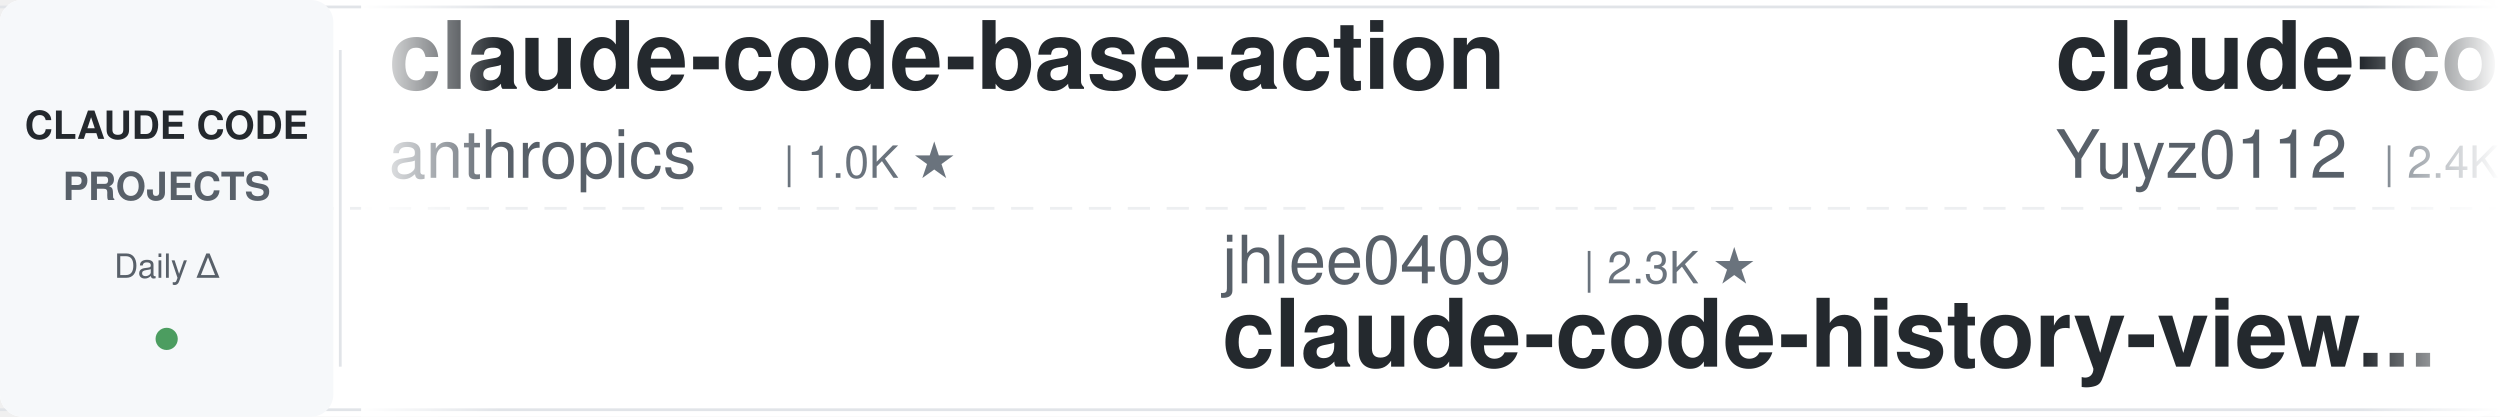
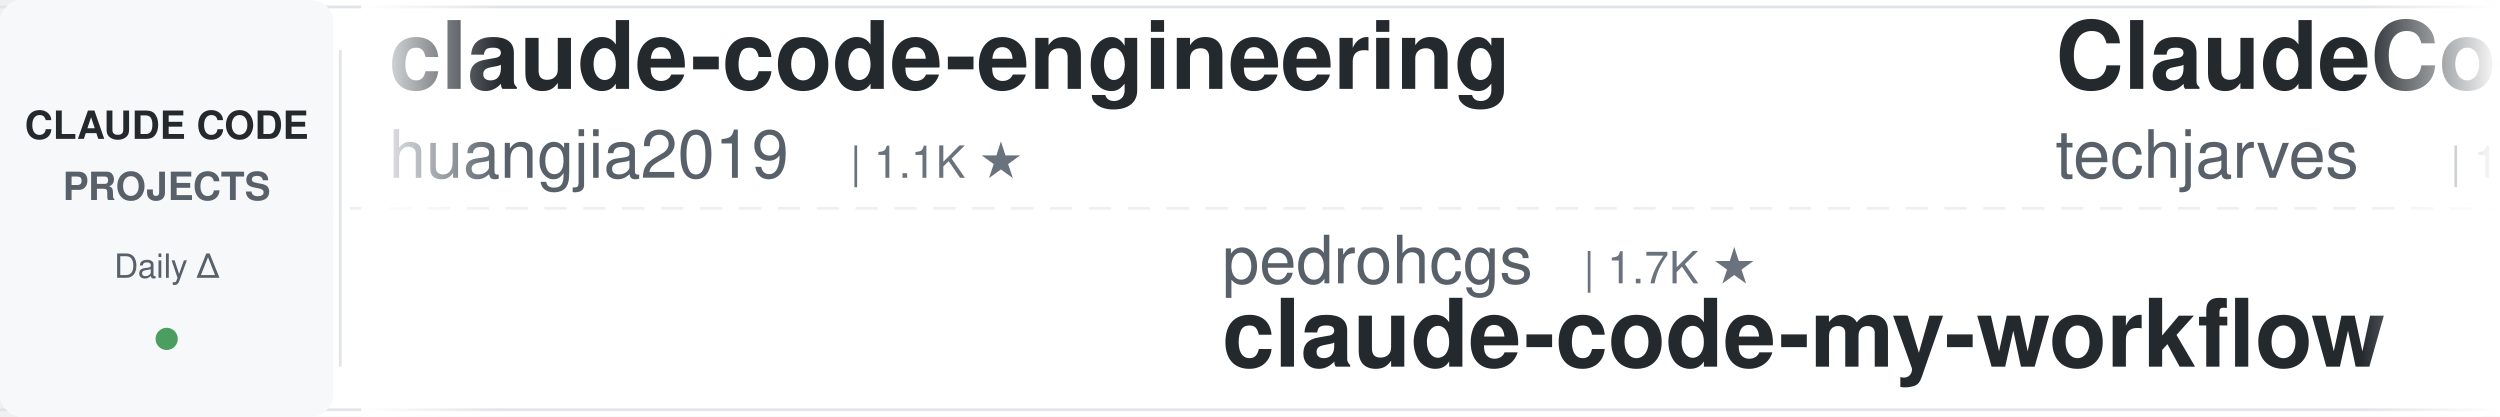
<svg xmlns="http://www.w3.org/2000/svg" width="900" height="150">
  <defs>
    <linearGradient id="leftFade" x1="0%" y1="0%" x2="100%" y2="0%">
      <stop offset="0%" style="stop-color:#ffffff;stop-opacity:1" />
      <stop offset="100%" style="stop-color:#ffffff;stop-opacity:0" />
    </linearGradient>
    <linearGradient id="rightFade" x1="0%" y1="0%" x2="100%" y2="0%">
      <stop offset="0%" style="stop-color:#ffffff;stop-opacity:0" />
      <stop offset="100%" style="stop-color:#ffffff;stop-opacity:1" />
    </linearGradient>
  </defs>
  <rect width="900" height="150" fill="#ffffff" rx="8" />
  <rect x="0" y="2" width="900" height="1" fill="#e1e4e8" />
  <rect x="0" y="147" width="900" height="1" fill="#e1e4e8" />
  <line x1="0" y1="75" x2="900" y2="75" stroke="#e1e4e8" stroke-width="1" stroke-dasharray="8 6" opacity="0.6" />
  <rect x="0" y="0" width="120" height="150" fill="#f6f8fa" rx="8" />
  <text x="60" y="50" font-family="-apple-system, BlinkMacSystemFont, 'Segoe UI', Helvetica, Arial, sans-serif" font-size="14" font-weight="600" fill="#24292e" text-anchor="middle">CLAUDE CODE</text>
  <text x="60" y="72" font-family="-apple-system, BlinkMacSystemFont, 'Segoe UI', Helvetica, Arial, sans-serif" font-size="14" font-weight="600" fill="#586069" text-anchor="middle">PROJECTS</text>
  <text x="60" y="100" font-family="-apple-system, BlinkMacSystemFont, 'Segoe UI', Helvetica, Arial, sans-serif" font-size="12" font-weight="500" fill="#586069" text-anchor="middle">Daily Δ</text>
  <circle cx="60" cy="122" r="4" fill="#22863a" opacity="0.8" />
  <rect x="122" y="18" width="1" height="114" fill="#e1e4e8" />
  <clipPath id="tickerClip">
    <rect x="130" y="0" width="770" height="150" />
  </clipPath>
  <g clip-path="url(#tickerClip)">
    <g id="tickerItems">
      <animateTransform attributeName="transform" attributeType="XML" type="translate" from="0 0" to="-3000 0" dur="54s" repeatCount="indefinite" />
      <g transform="translate(0, 0)">
-         <text x="140" y="32" font-family="-apple-system, BlinkMacSystemFont, 'Segoe UI', Helvetica, Arial, sans-serif" font-size="34" font-weight="600" fill="#24292e">claude-code-base-action</text>
-         <text x="140" y="64" font-family="-apple-system, BlinkMacSystemFont, 'Segoe UI', Helvetica, Arial, sans-serif" font-size="24" font-weight="400" fill="#586069">anthropics</text>
-         <text x="282" y="64" font-family="-apple-system, BlinkMacSystemFont, 'Segoe UI', Helvetica, Arial, sans-serif" font-size="16" font-weight="500" fill="#6a737d">| 1.0K ★</text>
+         <text x="140" y="32" font-family="-apple-system, BlinkMacSystemFont, 'Segoe UI', Helvetica, Arial, sans-serif" font-size="34" font-weight="600" fill="#24292e">claude-code-engineering</text>
+         <text x="140" y="64" font-family="-apple-system, BlinkMacSystemFont, 'Segoe UI', Helvetica, Arial, sans-serif" font-size="24" font-weight="400" fill="#586069">huangjia2019</text>
+         <text x="306" y="64" font-family="-apple-system, BlinkMacSystemFont, 'Segoe UI', Helvetica, Arial, sans-serif" font-size="16" font-weight="500" fill="#6a737d">| 1.1K ★</text>
      </g>
      <g transform="translate(300, 0)">
-         <text x="140" y="102" font-family="-apple-system, BlinkMacSystemFont, 'Segoe UI', Helvetica, Arial, sans-serif" font-size="24" font-weight="400" fill="#586069">jhlee0409</text>
-         <text x="270" y="102" font-family="-apple-system, BlinkMacSystemFont, 'Segoe UI', Helvetica, Arial, sans-serif" font-size="16" font-weight="500" fill="#6a737d">| 2.3K ★</text>
-         <text x="140" y="132" font-family="-apple-system, BlinkMacSystemFont, 'Segoe UI', Helvetica, Arial, sans-serif" font-size="34" font-weight="600" fill="#24292e">claude-code-history-view...</text>
+         <text x="140" y="102" font-family="-apple-system, BlinkMacSystemFont, 'Segoe UI', Helvetica, Arial, sans-serif" font-size="24" font-weight="400" fill="#586069">pedrohcgs</text>
+         <text x="270" y="102" font-family="-apple-system, BlinkMacSystemFont, 'Segoe UI', Helvetica, Arial, sans-serif" font-size="16" font-weight="500" fill="#6a737d">| 1.7K ★</text>
+         <text x="140" y="132" font-family="-apple-system, BlinkMacSystemFont, 'Segoe UI', Helvetica, Arial, sans-serif" font-size="34" font-weight="600" fill="#24292e">claude-code-my-workflow</text>
      </g>
      <g transform="translate(600, 0)">
-         <text x="140" y="32" font-family="-apple-system, BlinkMacSystemFont, 'Segoe UI', Helvetica, Arial, sans-serif" font-size="34" font-weight="600" fill="#24292e">claude-code-reverse</text>
-         <text x="140" y="64" font-family="-apple-system, BlinkMacSystemFont, 'Segoe UI', Helvetica, Arial, sans-serif" font-size="24" font-weight="400" fill="#586069">Yuyz0112</text>
-         <text x="258" y="64" font-family="-apple-system, BlinkMacSystemFont, 'Segoe UI', Helvetica, Arial, sans-serif" font-size="16" font-weight="500" fill="#6a737d">| 2.4K ★</text>
+         <text x="140" y="32" font-family="-apple-system, BlinkMacSystemFont, 'Segoe UI', Helvetica, Arial, sans-serif" font-size="34" font-weight="600" fill="#24292e">ClaudeCode-Portable</text>
+         <text x="140" y="64" font-family="-apple-system, BlinkMacSystemFont, 'Segoe UI', Helvetica, Arial, sans-serif" font-size="24" font-weight="400" fill="#586069">techjarves</text>
+         <text x="282" y="64" font-family="-apple-system, BlinkMacSystemFont, 'Segoe UI', Helvetica, Arial, sans-serif" font-size="16" font-weight="500" fill="#6a737d">| 1.6K ★</text>
      </g>
      <g transform="translate(900, 0)">
-         <text x="140" y="102" font-family="-apple-system, BlinkMacSystemFont, 'Segoe UI', Helvetica, Arial, sans-serif" font-size="24" font-weight="400" fill="#586069">Yeachan-Heo</text>
-         <text x="294" y="102" font-family="-apple-system, BlinkMacSystemFont, 'Segoe UI', Helvetica, Arial, sans-serif" font-size="16" font-weight="500" fill="#6a737d">| 40.3K ★</text>
-         <text x="140" y="132" font-family="-apple-system, BlinkMacSystemFont, 'Segoe UI', Helvetica, Arial, sans-serif" font-size="34" font-weight="600" fill="#24292e">oh-my-claudecode</text>
+         <text x="140" y="102" font-family="-apple-system, BlinkMacSystemFont, 'Segoe UI', Helvetica, Arial, sans-serif" font-size="24" font-weight="400" fill="#586069">shanraisshan</text>
+         <text x="306" y="102" font-family="-apple-system, BlinkMacSystemFont, 'Segoe UI', Helvetica, Arial, sans-serif" font-size="16" font-weight="500" fill="#6a737d">| 68.2K ★</text>
+         <text x="140" y="132" font-family="-apple-system, BlinkMacSystemFont, 'Segoe UI', Helvetica, Arial, sans-serif" font-size="34" font-weight="600" fill="#24292e">claude-code-best-practic...</text>
      </g>
      <g transform="translate(1200, 0)">
-         <text x="140" y="32" font-family="-apple-system, BlinkMacSystemFont, 'Segoe UI', Helvetica, Arial, sans-serif" font-size="34" font-weight="600" fill="#24292e">claude-code-spec-workflo...</text>
-         <text x="140" y="64" font-family="-apple-system, BlinkMacSystemFont, 'Segoe UI', Helvetica, Arial, sans-serif" font-size="24" font-weight="400" fill="#586069">Pimzino</text>
-         <text x="246" y="64" font-family="-apple-system, BlinkMacSystemFont, 'Segoe UI', Helvetica, Arial, sans-serif" font-size="16" font-weight="500" fill="#6a737d">| 3.9K ★</text>
+         <text x="140" y="32" font-family="-apple-system, BlinkMacSystemFont, 'Segoe UI', Helvetica, Arial, sans-serif" font-size="34" font-weight="600" fill="#24292e">claude-code-tips</text>
+         <text x="140" y="64" font-family="-apple-system, BlinkMacSystemFont, 'Segoe UI', Helvetica, Arial, sans-serif" font-size="24" font-weight="400" fill="#586069">ykdojo</text>
+         <text x="234" y="64" font-family="-apple-system, BlinkMacSystemFont, 'Segoe UI', Helvetica, Arial, sans-serif" font-size="16" font-weight="500" fill="#6a737d">| 10.3K ★</text>
      </g>
      <g transform="translate(1500, 0)">
-         <text x="140" y="102" font-family="-apple-system, BlinkMacSystemFont, 'Segoe UI', Helvetica, Arial, sans-serif" font-size="24" font-weight="400" fill="#586069">Alishahryar1</text>
-         <text x="306" y="102" font-family="-apple-system, BlinkMacSystemFont, 'Segoe UI', Helvetica, Arial, sans-serif" font-size="16" font-weight="500" fill="#6a737d">| 63.7K ★</text>
-         <text x="140" y="132" font-family="-apple-system, BlinkMacSystemFont, 'Segoe UI', Helvetica, Arial, sans-serif" font-size="34" font-weight="600" fill="#24292e">free-claude-code</text>
+         <text x="140" y="102" font-family="-apple-system, BlinkMacSystemFont, 'Segoe UI', Helvetica, Arial, sans-serif" font-size="24" font-weight="400" fill="#586069">musistudio</text>
+         <text x="282" y="102" font-family="-apple-system, BlinkMacSystemFont, 'Segoe UI', Helvetica, Arial, sans-serif" font-size="16" font-weight="500" fill="#6a737d">| 37.9K ★</text>
+         <text x="140" y="132" font-family="-apple-system, BlinkMacSystemFont, 'Segoe UI', Helvetica, Arial, sans-serif" font-size="34" font-weight="600" fill="#24292e">claude-code-router</text>
      </g>
      <g transform="translate(1800, 0)">
-         <text x="140" y="32" font-family="-apple-system, BlinkMacSystemFont, 'Segoe UI', Helvetica, Arial, sans-serif" font-size="34" font-weight="600" fill="#24292e">my-claude-code-setup</text>
-         <text x="140" y="64" font-family="-apple-system, BlinkMacSystemFont, 'Segoe UI', Helvetica, Arial, sans-serif" font-size="24" font-weight="400" fill="#586069">centminmod</text>
-         <text x="282" y="64" font-family="-apple-system, BlinkMacSystemFont, 'Segoe UI', Helvetica, Arial, sans-serif" font-size="16" font-weight="500" fill="#6a737d">| 2.7K ★</text>
+         <text x="140" y="32" font-family="-apple-system, BlinkMacSystemFont, 'Segoe UI', Helvetica, Arial, sans-serif" font-size="34" font-weight="600" fill="#24292e">claude-code-tudou</text>
+         <text x="140" y="64" font-family="-apple-system, BlinkMacSystemFont, 'Segoe UI', Helvetica, Arial, sans-serif" font-size="24" font-weight="400" fill="#586069">AICoderTudou</text>
+         <text x="306" y="64" font-family="-apple-system, BlinkMacSystemFont, 'Segoe UI', Helvetica, Arial, sans-serif" font-size="16" font-weight="500" fill="#6a737d">| 491 ★</text>
      </g>
      <g transform="translate(2100, 0)">
-         <text x="140" y="102" font-family="-apple-system, BlinkMacSystemFont, 'Segoe UI', Helvetica, Arial, sans-serif" font-size="24" font-weight="400" fill="#586069">affaan-m</text>
-         <text x="258" y="102" font-family="-apple-system, BlinkMacSystemFont, 'Segoe UI', Helvetica, Arial, sans-serif" font-size="16" font-weight="500" fill="#6a737d">| 289.7K ★</text>
-         <text x="140" y="132" font-family="-apple-system, BlinkMacSystemFont, 'Segoe UI', Helvetica, Arial, sans-serif" font-size="34" font-weight="600" fill="#24292e">ECC</text>
+         <text x="140" y="102" font-family="-apple-system, BlinkMacSystemFont, 'Segoe UI', Helvetica, Arial, sans-serif" font-size="24" font-weight="400" fill="#586069">SeemSeam</text>
+         <text x="258" y="102" font-family="-apple-system, BlinkMacSystemFont, 'Segoe UI', Helvetica, Arial, sans-serif" font-size="16" font-weight="500" fill="#6a737d">| 3.6K ★</text>
+         <text x="140" y="132" font-family="-apple-system, BlinkMacSystemFont, 'Segoe UI', Helvetica, Arial, sans-serif" font-size="34" font-weight="600" fill="#24292e">claude_codex_bridge</text>
      </g>
      <g transform="translate(2400, 0)">
-         <text x="140" y="32" font-family="-apple-system, BlinkMacSystemFont, 'Segoe UI', Helvetica, Arial, sans-serif" font-size="34" font-weight="600" fill="#24292e">claude-code-proxy</text>
-         <text x="140" y="64" font-family="-apple-system, BlinkMacSystemFont, 'Segoe UI', Helvetica, Arial, sans-serif" font-size="24" font-weight="400" fill="#586069">fuergaosi233</text>
-         <text x="306" y="64" font-family="-apple-system, BlinkMacSystemFont, 'Segoe UI', Helvetica, Arial, sans-serif" font-size="16" font-weight="500" fill="#6a737d">| 2.8K ★</text>
+         <text x="140" y="32" font-family="-apple-system, BlinkMacSystemFont, 'Segoe UI', Helvetica, Arial, sans-serif" font-size="34" font-weight="600" fill="#24292e">claude-code-action</text>
+         <text x="140" y="64" font-family="-apple-system, BlinkMacSystemFont, 'Segoe UI', Helvetica, Arial, sans-serif" font-size="24" font-weight="400" fill="#586069">anthropics</text>
+         <text x="282" y="64" font-family="-apple-system, BlinkMacSystemFont, 'Segoe UI', Helvetica, Arial, sans-serif" font-size="16" font-weight="500" fill="#6a737d">| 9.7K ★</text>
      </g>
      <g transform="translate(2700, 0)">
-         <text x="140" y="102" font-family="-apple-system, BlinkMacSystemFont, 'Segoe UI', Helvetica, Arial, sans-serif" font-size="24" font-weight="400" fill="#586069">nicedreamzapp</text>
-         <text x="318" y="102" font-family="-apple-system, BlinkMacSystemFont, 'Segoe UI', Helvetica, Arial, sans-serif" font-size="16" font-weight="500" fill="#6a737d">| 3.4K ★</text>
-         <text x="140" y="132" font-family="-apple-system, BlinkMacSystemFont, 'Segoe UI', Helvetica, Arial, sans-serif" font-size="34" font-weight="600" fill="#24292e">claude-code-local</text>
+         <text x="140" y="102" font-family="-apple-system, BlinkMacSystemFont, 'Segoe UI', Helvetica, Arial, sans-serif" font-size="24" font-weight="400" fill="#586069">andrew-kramer-inno</text>
+         <text x="378" y="102" font-family="-apple-system, BlinkMacSystemFont, 'Segoe UI', Helvetica, Arial, sans-serif" font-size="16" font-weight="500" fill="#6a737d">| 594 ★</text>
+         <text x="140" y="132" font-family="-apple-system, BlinkMacSystemFont, 'Segoe UI', Helvetica, Arial, sans-serif" font-size="34" font-weight="600" fill="#24292e">claude-code-source-build</text>
      </g>
      <g transform="translate(3000, 0)">
-         <text x="140" y="32" font-family="-apple-system, BlinkMacSystemFont, 'Segoe UI', Helvetica, Arial, sans-serif" font-size="34" font-weight="600" fill="#24292e">claude-code-base-action</text>
-         <text x="140" y="64" font-family="-apple-system, BlinkMacSystemFont, 'Segoe UI', Helvetica, Arial, sans-serif" font-size="24" font-weight="400" fill="#586069">anthropics</text>
-         <text x="282" y="64" font-family="-apple-system, BlinkMacSystemFont, 'Segoe UI', Helvetica, Arial, sans-serif" font-size="16" font-weight="500" fill="#6a737d">| 1.0K ★</text>
+         <text x="140" y="32" font-family="-apple-system, BlinkMacSystemFont, 'Segoe UI', Helvetica, Arial, sans-serif" font-size="34" font-weight="600" fill="#24292e">claude-code-engineering</text>
+         <text x="140" y="64" font-family="-apple-system, BlinkMacSystemFont, 'Segoe UI', Helvetica, Arial, sans-serif" font-size="24" font-weight="400" fill="#586069">huangjia2019</text>
+         <text x="306" y="64" font-family="-apple-system, BlinkMacSystemFont, 'Segoe UI', Helvetica, Arial, sans-serif" font-size="16" font-weight="500" fill="#6a737d">| 1.1K ★</text>
      </g>
      <g transform="translate(3300, 0)">
-         <text x="140" y="102" font-family="-apple-system, BlinkMacSystemFont, 'Segoe UI', Helvetica, Arial, sans-serif" font-size="24" font-weight="400" fill="#586069">jhlee0409</text>
-         <text x="270" y="102" font-family="-apple-system, BlinkMacSystemFont, 'Segoe UI', Helvetica, Arial, sans-serif" font-size="16" font-weight="500" fill="#6a737d">| 2.3K ★</text>
-         <text x="140" y="132" font-family="-apple-system, BlinkMacSystemFont, 'Segoe UI', Helvetica, Arial, sans-serif" font-size="34" font-weight="600" fill="#24292e">claude-code-history-view...</text>
+         <text x="140" y="102" font-family="-apple-system, BlinkMacSystemFont, 'Segoe UI', Helvetica, Arial, sans-serif" font-size="24" font-weight="400" fill="#586069">pedrohcgs</text>
+         <text x="270" y="102" font-family="-apple-system, BlinkMacSystemFont, 'Segoe UI', Helvetica, Arial, sans-serif" font-size="16" font-weight="500" fill="#6a737d">| 1.7K ★</text>
+         <text x="140" y="132" font-family="-apple-system, BlinkMacSystemFont, 'Segoe UI', Helvetica, Arial, sans-serif" font-size="34" font-weight="600" fill="#24292e">claude-code-my-workflow</text>
      </g>
      <g transform="translate(3600, 0)">
-         <text x="140" y="32" font-family="-apple-system, BlinkMacSystemFont, 'Segoe UI', Helvetica, Arial, sans-serif" font-size="34" font-weight="600" fill="#24292e">claude-code-reverse</text>
-         <text x="140" y="64" font-family="-apple-system, BlinkMacSystemFont, 'Segoe UI', Helvetica, Arial, sans-serif" font-size="24" font-weight="400" fill="#586069">Yuyz0112</text>
-         <text x="258" y="64" font-family="-apple-system, BlinkMacSystemFont, 'Segoe UI', Helvetica, Arial, sans-serif" font-size="16" font-weight="500" fill="#6a737d">| 2.4K ★</text>
+         <text x="140" y="32" font-family="-apple-system, BlinkMacSystemFont, 'Segoe UI', Helvetica, Arial, sans-serif" font-size="34" font-weight="600" fill="#24292e">ClaudeCode-Portable</text>
+         <text x="140" y="64" font-family="-apple-system, BlinkMacSystemFont, 'Segoe UI', Helvetica, Arial, sans-serif" font-size="24" font-weight="400" fill="#586069">techjarves</text>
+         <text x="282" y="64" font-family="-apple-system, BlinkMacSystemFont, 'Segoe UI', Helvetica, Arial, sans-serif" font-size="16" font-weight="500" fill="#6a737d">| 1.6K ★</text>
      </g>
      <g transform="translate(3900, 0)">
-         <text x="140" y="102" font-family="-apple-system, BlinkMacSystemFont, 'Segoe UI', Helvetica, Arial, sans-serif" font-size="24" font-weight="400" fill="#586069">Yeachan-Heo</text>
-         <text x="294" y="102" font-family="-apple-system, BlinkMacSystemFont, 'Segoe UI', Helvetica, Arial, sans-serif" font-size="16" font-weight="500" fill="#6a737d">| 40.3K ★</text>
-         <text x="140" y="132" font-family="-apple-system, BlinkMacSystemFont, 'Segoe UI', Helvetica, Arial, sans-serif" font-size="34" font-weight="600" fill="#24292e">oh-my-claudecode</text>
+         <text x="140" y="102" font-family="-apple-system, BlinkMacSystemFont, 'Segoe UI', Helvetica, Arial, sans-serif" font-size="24" font-weight="400" fill="#586069">shanraisshan</text>
+         <text x="306" y="102" font-family="-apple-system, BlinkMacSystemFont, 'Segoe UI', Helvetica, Arial, sans-serif" font-size="16" font-weight="500" fill="#6a737d">| 68.2K ★</text>
+         <text x="140" y="132" font-family="-apple-system, BlinkMacSystemFont, 'Segoe UI', Helvetica, Arial, sans-serif" font-size="34" font-weight="600" fill="#24292e">claude-code-best-practic...</text>
      </g>
    </g>
  </g>
  <rect x="130" y="0" width="50" height="150" fill="url(#leftFade)" />
  <rect x="850" y="0" width="50" height="150" fill="url(#rightFade)" />
</svg>
